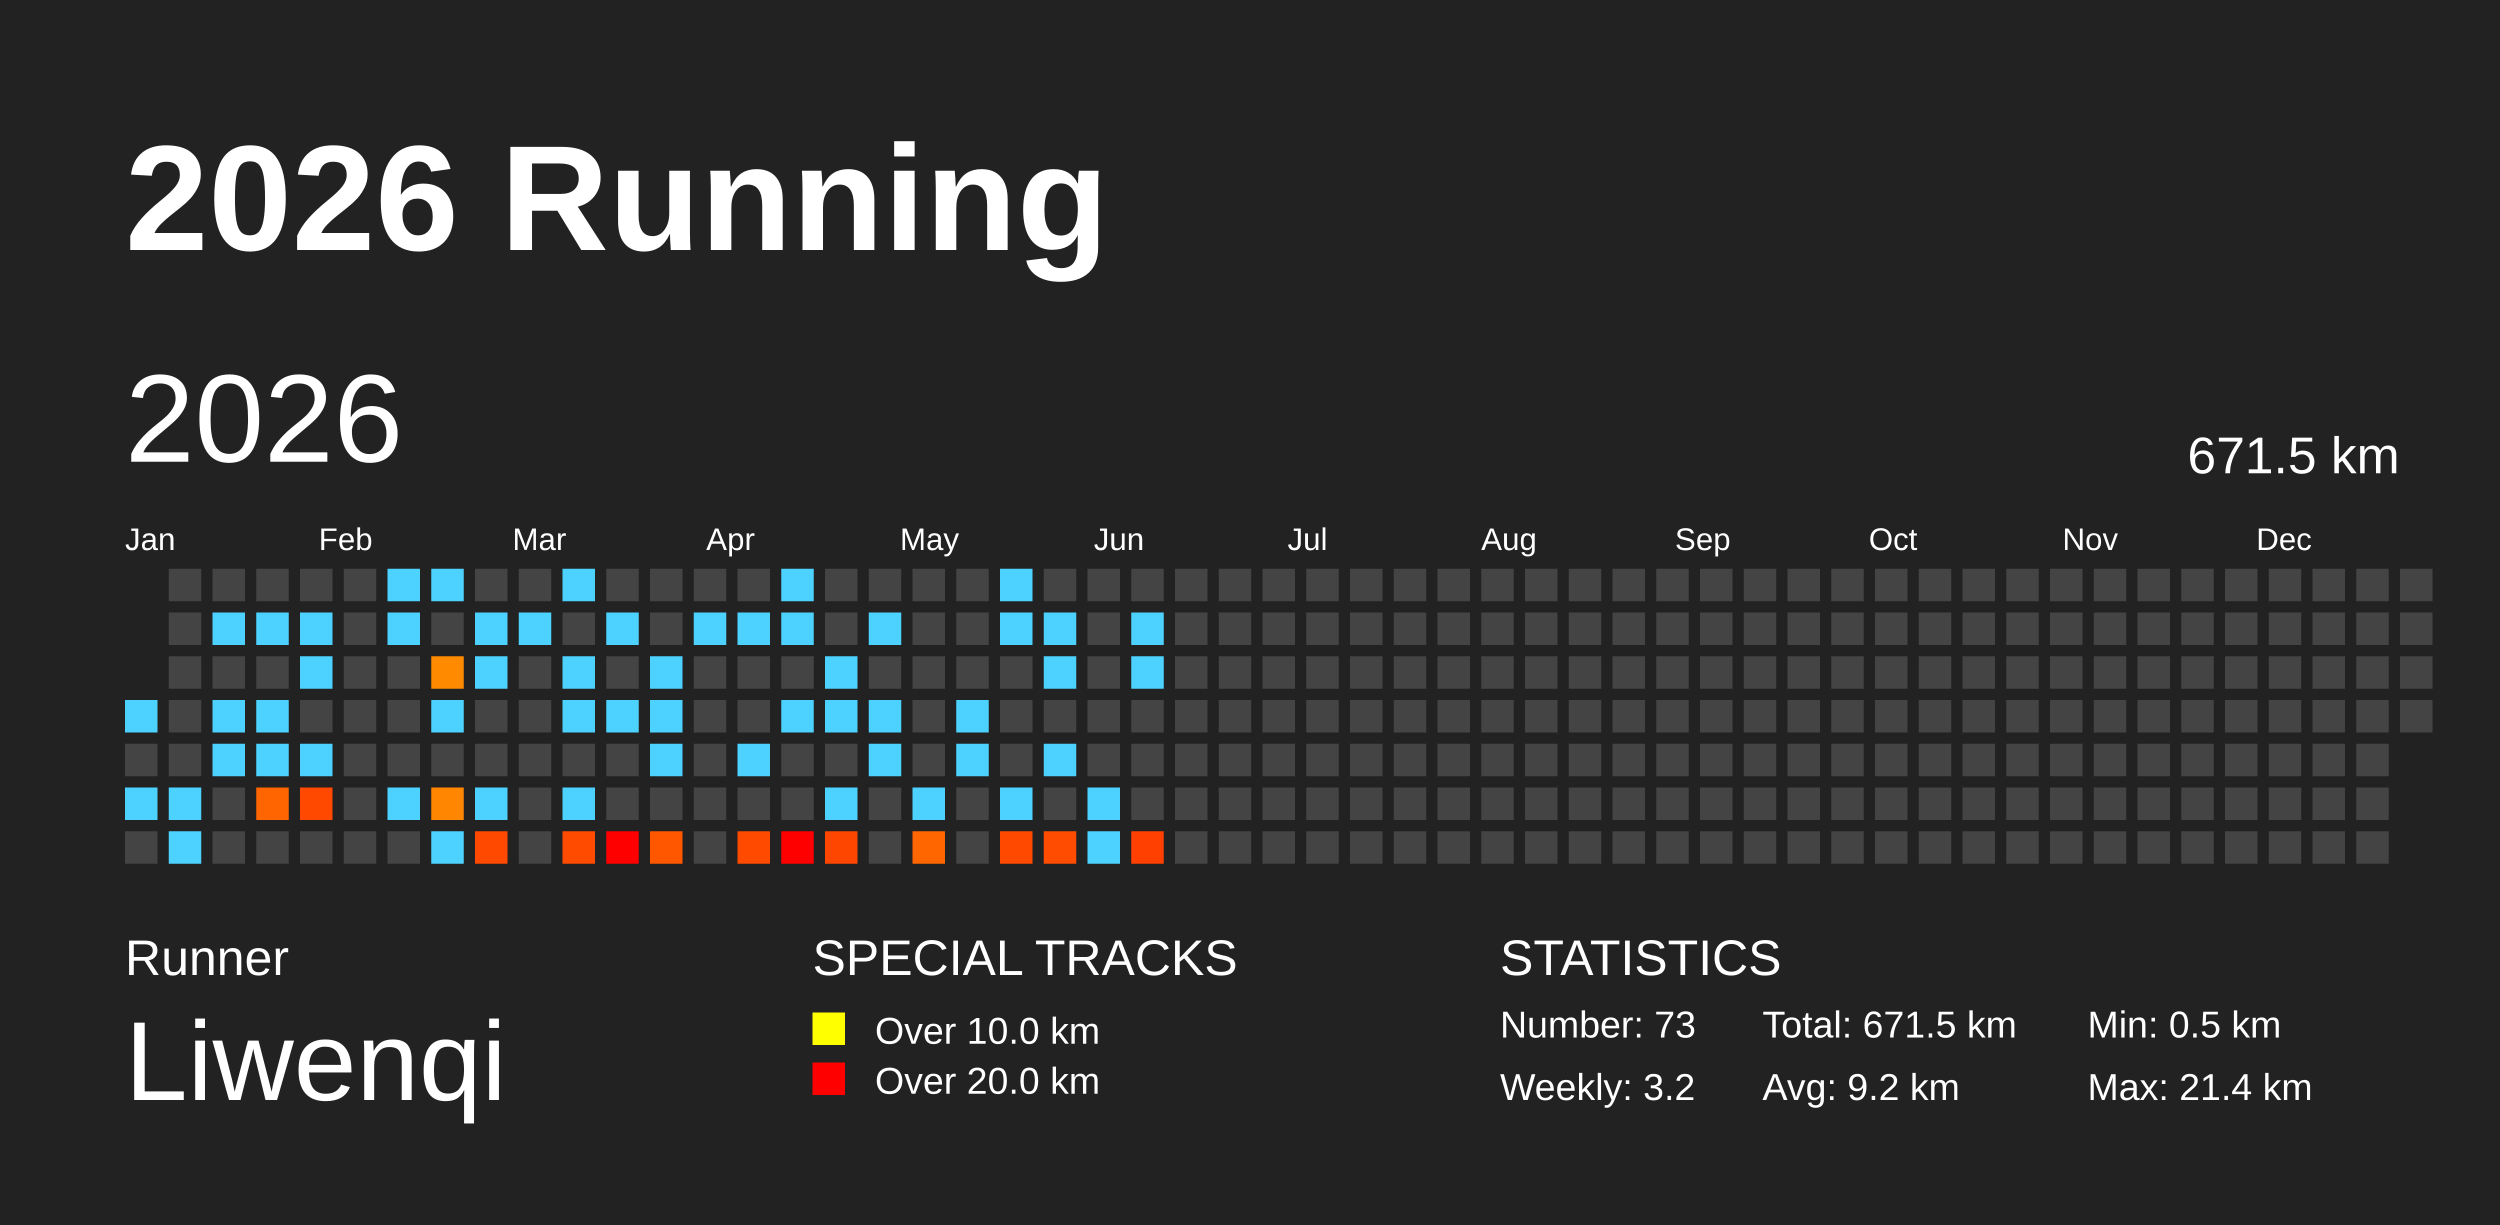
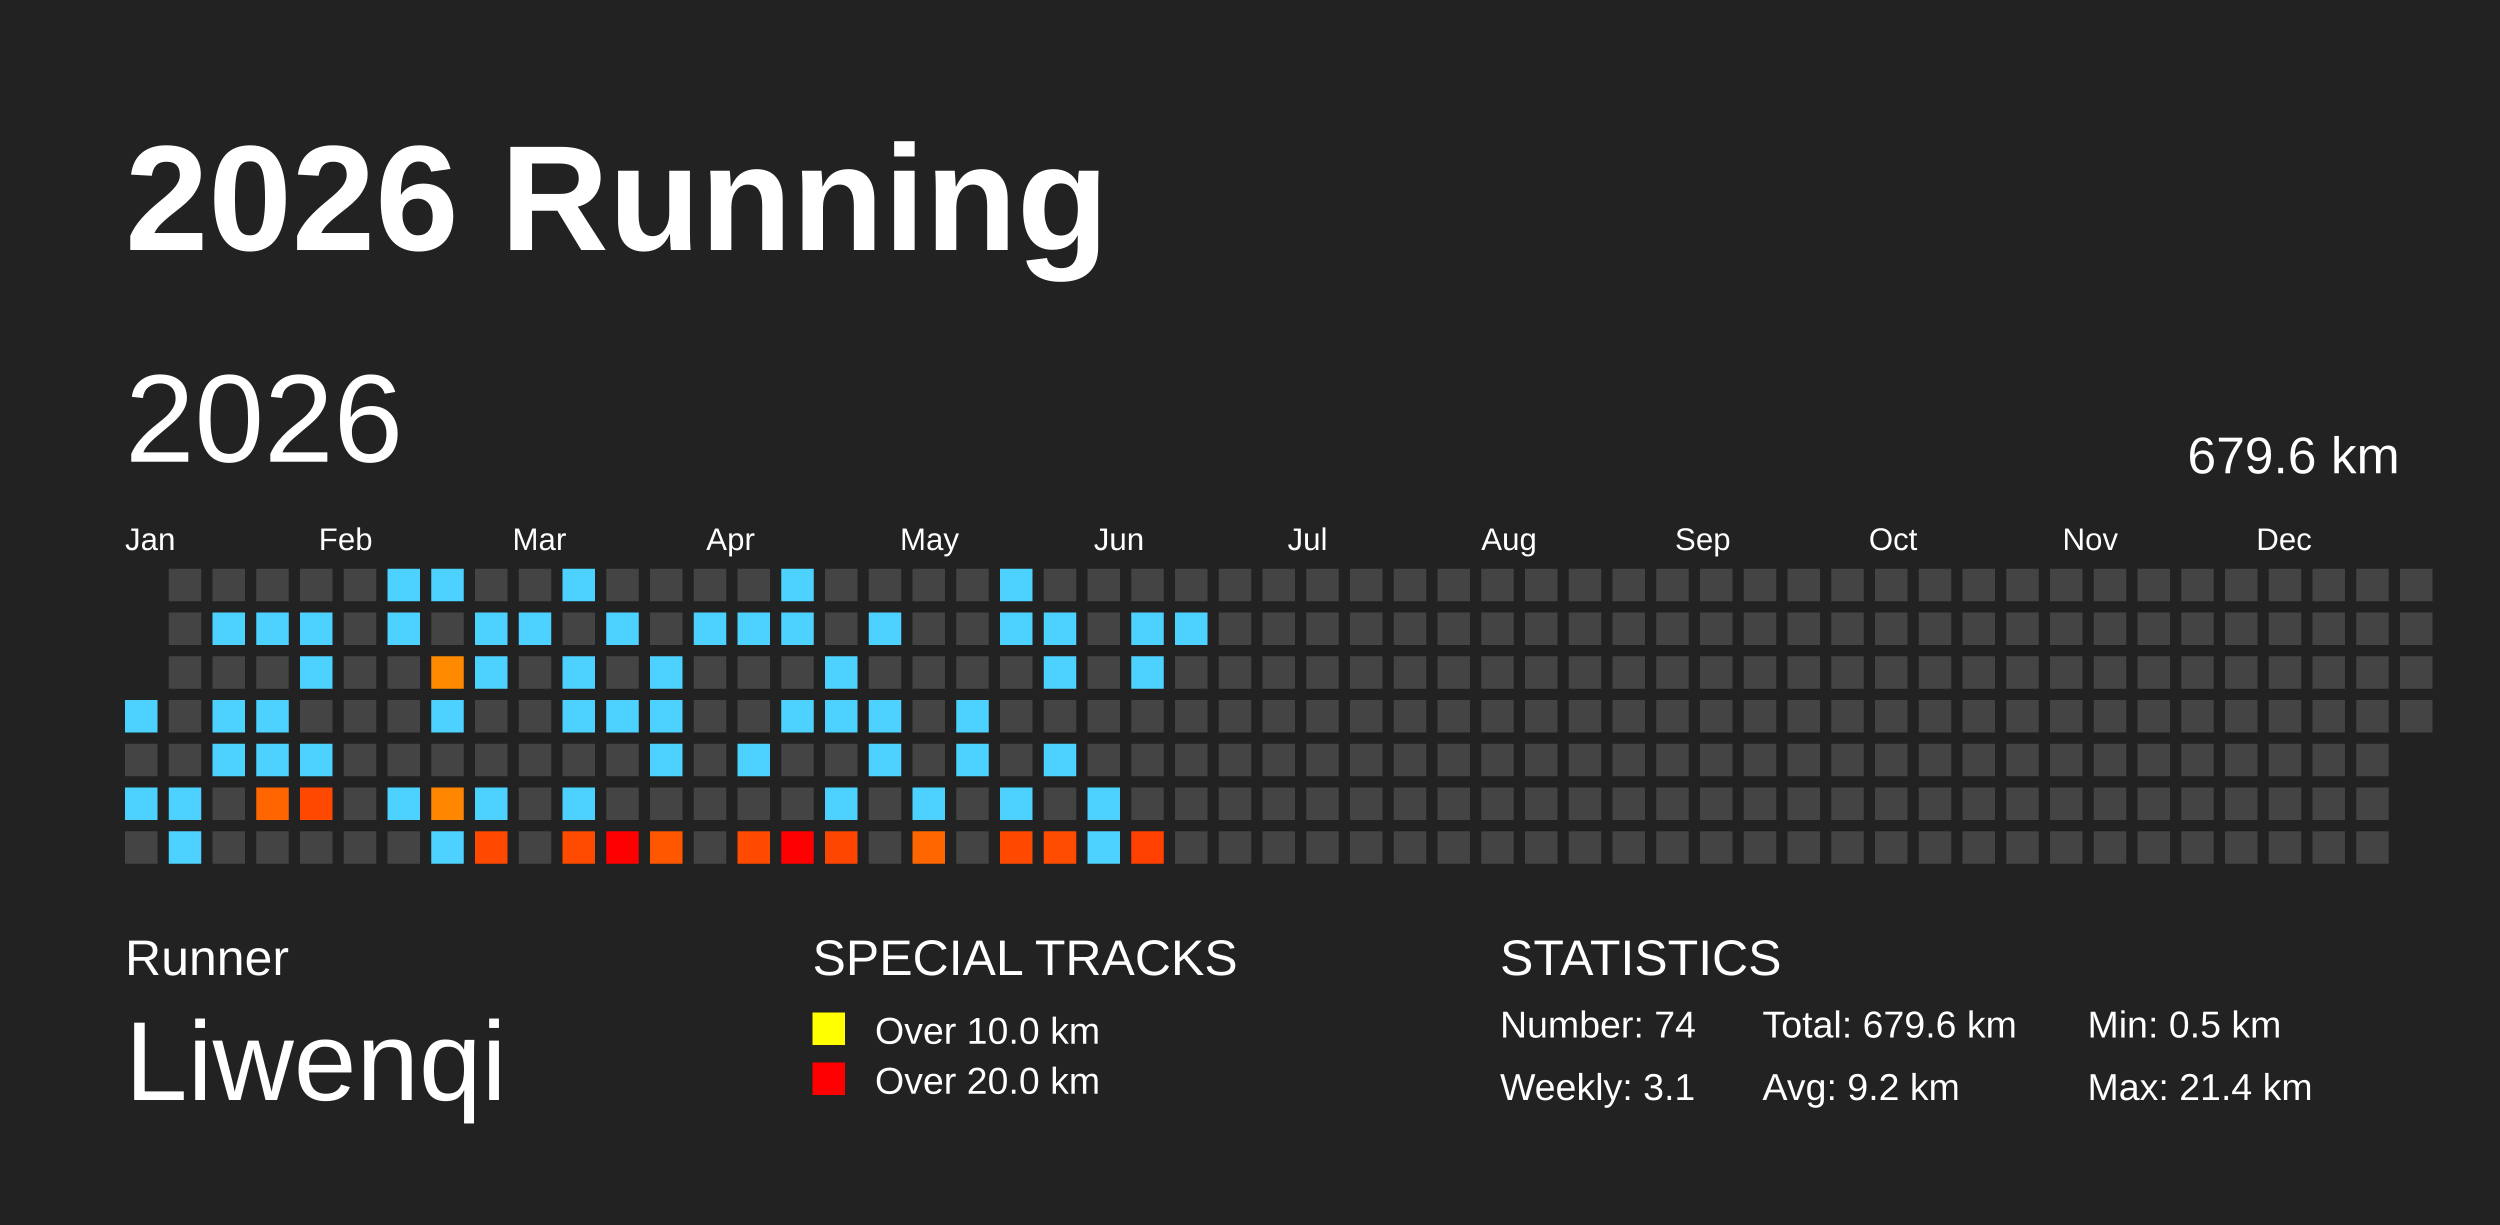
<svg xmlns="http://www.w3.org/2000/svg" baseProfile="full" height="98mm" version="1.1" viewBox="0,0,200,98" width="200mm">
  <defs />
  <rect fill="#222222" height="98" width="200" x="0" y="0" />
  <text fill="#FFFFFF" style="font-size:12px; font-family:Arial; font-weight:bold;" x="10" y="20">2026 Running</text>
  <text fill="#FFFFFF" style="font-size:4px; font-family:Arial" x="10" y="78">Runner</text>
  <text fill="#FFFFFF" style="font-size:9px; font-family:Arial" x="10" y="88">Liwenqi</text>
  <text fill="#FFFFFF" style="font-size:4px; font-family:Arial" x="65" y="78">SPECIAL TRACKS</text>
  <rect fill="yellow" height="2.6" width="2.6" x="65" y="81" />
  <text fill="#FFFFFF" style="font-size:3px; font-family:Arial" x="70" y="83.5">Over 10.0 km</text>
  <rect fill="red" height="2.6" width="2.6" x="65" y="85" />
  <text fill="#FFFFFF" style="font-size:3px; font-family:Arial" x="70" y="87.5">Over 20.0 km</text>
  <text fill="#FFFFFF" style="font-size:4px; font-family:Arial" x="120" y="78">STATISTICS</text>
-   <text fill="#FFFFFF" style="font-size:3px; font-family:Arial" x="120" y="83">Number: 73</text>
-   <text fill="#FFFFFF" style="font-size:3px; font-family:Arial" x="120" y="88">Weekly: 3.2</text>
-   <text fill="#FFFFFF" style="font-size:3px; font-family:Arial" x="141" y="83">Total: 671.5 km</text>
+   <text fill="#FFFFFF" style="font-size:3px; font-family:Arial" x="120" y="83">Number: 74</text>
+   <text fill="#FFFFFF" style="font-size:3px; font-family:Arial" x="120" y="88">Weekly: 3.1</text>
+   <text fill="#FFFFFF" style="font-size:3px; font-family:Arial" x="141" y="83">Total: 679.6 km</text>
  <text fill="#FFFFFF" style="font-size:3px; font-family:Arial" x="141" y="88">Avg: 9.2 km</text>
  <text fill="#FFFFFF" style="font-size:3px; font-family:Arial" x="167" y="83">Min: 0.5 km</text>
  <text fill="#FFFFFF" style="font-size:3px; font-family:Arial" x="167" y="88">Max: 21.4 km</text>
  <text dominant-baseline="hanging" fill="#FFFFFF" style="font-size:10.0px; font-family:Arial;" x="10" y="30">2026</text>
-   <text dominant-baseline="hanging" fill="#FFFFFF" style="font-size:4.125px; font-family:Arial;" x="175" y="35">671.5 km</text>
+   <text dominant-baseline="hanging" fill="#FFFFFF" style="font-size:4.125px; font-family:Arial;" x="175" y="35">679.6 km</text>
  <text fill="#FFFFFF" style="font-size:2.5px; font-family:Arial" x="10.0" y="44">Jan</text>
  <text fill="#FFFFFF" style="font-size:2.5px; font-family:Arial" x="25.5" y="44">Feb</text>
  <text fill="#FFFFFF" style="font-size:2.5px; font-family:Arial" x="41.0" y="44">Mar</text>
  <text fill="#FFFFFF" style="font-size:2.5px; font-family:Arial" x="56.5" y="44">Apr</text>
  <text fill="#FFFFFF" style="font-size:2.5px; font-family:Arial" x="72.0" y="44">May</text>
  <text fill="#FFFFFF" style="font-size:2.5px; font-family:Arial" x="87.5" y="44">Jun</text>
  <text fill="#FFFFFF" style="font-size:2.5px; font-family:Arial" x="103.0" y="44">Jul</text>
  <text fill="#FFFFFF" style="font-size:2.5px; font-family:Arial" x="118.5" y="44">Aug</text>
  <text fill="#FFFFFF" style="font-size:2.5px; font-family:Arial" x="134.0" y="44">Sep</text>
  <text fill="#FFFFFF" style="font-size:2.5px; font-family:Arial" x="149.5" y="44">Oct</text>
  <text fill="#FFFFFF" style="font-size:2.5px; font-family:Arial" x="165.0" y="44">Nov</text>
  <text fill="#FFFFFF" style="font-size:2.5px; font-family:Arial" x="180.5" y="44">Dec</text>
  <rect fill="#4dd2ff" height="2.6" width="2.6" x="10.0" y="56.0" />
  <rect fill="#444444" height="2.6" width="2.6" x="10.0" y="59.5" />
  <rect fill="#4dd2ff" height="2.6" width="2.6" x="10.0" y="63.0" />
  <rect fill="#444444" height="2.6" width="2.6" x="10.0" y="66.5" />
  <rect fill="#444444" height="2.6" width="2.6" x="13.5" y="45.5" />
  <rect fill="#444444" height="2.6" width="2.6" x="13.5" y="49.0" />
  <rect fill="#444444" height="2.6" width="2.6" x="13.5" y="52.5" />
  <rect fill="#444444" height="2.6" width="2.6" x="13.5" y="56.0" />
  <rect fill="#444444" height="2.6" width="2.6" x="13.5" y="59.5" />
  <rect fill="#4dd2ff" height="2.6" width="2.6" x="13.5" y="63.0" />
  <rect fill="#4dd2ff" height="2.6" width="2.6" x="13.5" y="66.5" />
  <rect fill="#444444" height="2.6" width="2.6" x="17.0" y="45.5" />
  <rect fill="#4dd2ff" height="2.6" width="2.6" x="17.0" y="49.0" />
  <rect fill="#444444" height="2.6" width="2.6" x="17.0" y="52.5" />
  <rect fill="#4dd2ff" height="2.6" width="2.6" x="17.0" y="56.0" />
  <rect fill="#4dd2ff" height="2.6" width="2.6" x="17.0" y="59.5" />
  <rect fill="#444444" height="2.6" width="2.6" x="17.0" y="63.0" />
  <rect fill="#444444" height="2.6" width="2.6" x="17.0" y="66.5" />
  <rect fill="#444444" height="2.6" width="2.6" x="20.5" y="45.5" />
  <rect fill="#4dd2ff" height="2.6" width="2.6" x="20.5" y="49.0" />
  <rect fill="#444444" height="2.6" width="2.6" x="20.5" y="52.5" />
  <rect fill="#4dd2ff" height="2.6" width="2.6" x="20.5" y="56.0" />
  <rect fill="#4dd2ff" height="2.6" width="2.6" x="20.5" y="59.5" />
  <rect fill="#ff6500" height="2.6" width="2.6" x="20.5" y="63.0" />
  <rect fill="#444444" height="2.6" width="2.6" x="20.5" y="66.5" />
  <rect fill="#444444" height="2.6" width="2.6" x="24.0" y="45.5" />
  <rect fill="#4dd2ff" height="2.6" width="2.6" x="24.0" y="49.0" />
  <rect fill="#4dd2ff" height="2.6" width="2.6" x="24.0" y="52.5" />
  <rect fill="#444444" height="2.6" width="2.6" x="24.0" y="56.0" />
  <rect fill="#4dd2ff" height="2.6" width="2.6" x="24.0" y="59.5" />
  <rect fill="#ff4800" height="2.6" width="2.6" x="24.0" y="63.0" />
  <rect fill="#444444" height="2.6" width="2.6" x="24.0" y="66.5" />
  <rect fill="#444444" height="2.6" width="2.6" x="27.5" y="45.5" />
  <rect fill="#444444" height="2.6" width="2.6" x="27.5" y="49.0" />
  <rect fill="#444444" height="2.6" width="2.6" x="27.5" y="52.5" />
  <rect fill="#444444" height="2.6" width="2.6" x="27.5" y="56.0" />
  <rect fill="#444444" height="2.6" width="2.6" x="27.5" y="59.5" />
  <rect fill="#444444" height="2.6" width="2.6" x="27.5" y="63.0" />
  <rect fill="#444444" height="2.6" width="2.6" x="27.5" y="66.5" />
  <rect fill="#4dd2ff" height="2.6" width="2.6" x="31.0" y="45.5" />
  <rect fill="#4dd2ff" height="2.6" width="2.6" x="31.0" y="49.0" />
  <rect fill="#444444" height="2.6" width="2.6" x="31.0" y="52.5" />
  <rect fill="#444444" height="2.6" width="2.6" x="31.0" y="56.0" />
  <rect fill="#444444" height="2.6" width="2.6" x="31.0" y="59.5" />
  <rect fill="#4dd2ff" height="2.6" width="2.6" x="31.0" y="63.0" />
  <rect fill="#444444" height="2.6" width="2.6" x="31.0" y="66.5" />
  <rect fill="#4dd2ff" height="2.6" width="2.6" x="34.5" y="45.5" />
  <rect fill="#444444" height="2.6" width="2.6" x="34.5" y="49.0" />
  <rect fill="#ff8a00" height="2.6" width="2.6" x="34.5" y="52.5" />
  <rect fill="#4dd2ff" height="2.6" width="2.6" x="34.5" y="56.0" />
  <rect fill="#444444" height="2.6" width="2.6" x="34.5" y="59.5" />
  <rect fill="#ff8600" height="2.6" width="2.6" x="34.5" y="63.0" />
  <rect fill="#4dd2ff" height="2.6" width="2.6" x="34.5" y="66.5" />
  <rect fill="#444444" height="2.6" width="2.6" x="38.0" y="45.5" />
  <rect fill="#4dd2ff" height="2.6" width="2.6" x="38.0" y="49.0" />
  <rect fill="#4dd2ff" height="2.6" width="2.6" x="38.0" y="52.5" />
  <rect fill="#444444" height="2.6" width="2.6" x="38.0" y="56.0" />
  <rect fill="#444444" height="2.6" width="2.6" x="38.0" y="59.5" />
  <rect fill="#4dd2ff" height="2.6" width="2.6" x="38.0" y="63.0" />
  <rect fill="#ff4800" height="2.6" width="2.6" x="38.0" y="66.5" />
  <rect fill="#444444" height="2.6" width="2.6" x="41.5" y="45.5" />
  <rect fill="#4dd2ff" height="2.6" width="2.6" x="41.5" y="49.0" />
  <rect fill="#444444" height="2.6" width="2.6" x="41.5" y="52.5" />
  <rect fill="#444444" height="2.6" width="2.6" x="41.5" y="56.0" />
  <rect fill="#444444" height="2.6" width="2.6" x="41.5" y="59.5" />
  <rect fill="#444444" height="2.6" width="2.6" x="41.5" y="63.0" />
  <rect fill="#444444" height="2.6" width="2.6" x="41.5" y="66.5" />
  <rect fill="#4dd2ff" height="2.6" width="2.6" x="45.0" y="45.5" />
  <rect fill="#444444" height="2.6" width="2.6" x="45.0" y="49.0" />
  <rect fill="#4dd2ff" height="2.6" width="2.6" x="45.0" y="52.5" />
  <rect fill="#4dd2ff" height="2.6" width="2.6" x="45.0" y="56.0" />
  <rect fill="#444444" height="2.6" width="2.6" x="45.0" y="59.5" />
  <rect fill="#4dd2ff" height="2.6" width="2.6" x="45.0" y="63.0" />
  <rect fill="#ff4b00" height="2.6" width="2.6" x="45.0" y="66.5" />
  <rect fill="#444444" height="2.6" width="2.6" x="48.5" y="45.5" />
  <rect fill="#4dd2ff" height="2.6" width="2.6" x="48.5" y="49.0" />
  <rect fill="#444444" height="2.6" width="2.6" x="48.5" y="52.5" />
  <rect fill="#4dd2ff" height="2.6" width="2.6" x="48.5" y="56.0" />
  <rect fill="#444444" height="2.6" width="2.6" x="48.5" y="59.5" />
  <rect fill="#444444" height="2.6" width="2.6" x="48.5" y="63.0" />
  <rect fill="red" height="2.6" width="2.6" x="48.5" y="66.5" />
  <rect fill="#444444" height="2.6" width="2.6" x="52.0" y="45.5" />
  <rect fill="#444444" height="2.6" width="2.6" x="52.0" y="49.0" />
  <rect fill="#4dd2ff" height="2.6" width="2.6" x="52.0" y="52.5" />
  <rect fill="#4dd2ff" height="2.6" width="2.6" x="52.0" y="56.0" />
  <rect fill="#4dd2ff" height="2.6" width="2.6" x="52.0" y="59.5" />
  <rect fill="#444444" height="2.6" width="2.6" x="52.0" y="63.0" />
  <rect fill="#ff5700" height="2.6" width="2.6" x="52.0" y="66.5" />
  <rect fill="#444444" height="2.6" width="2.6" x="55.5" y="45.5" />
  <rect fill="#4dd2ff" height="2.6" width="2.6" x="55.5" y="49.0" />
  <rect fill="#444444" height="2.6" width="2.6" x="55.5" y="52.5" />
  <rect fill="#444444" height="2.6" width="2.6" x="55.5" y="56.0" />
  <rect fill="#444444" height="2.6" width="2.6" x="55.5" y="59.5" />
  <rect fill="#444444" height="2.6" width="2.6" x="55.5" y="63.0" />
  <rect fill="#444444" height="2.6" width="2.6" x="55.5" y="66.5" />
  <rect fill="#444444" height="2.6" width="2.6" x="59.0" y="45.5" />
  <rect fill="#4dd2ff" height="2.6" width="2.6" x="59.0" y="49.0" />
  <rect fill="#444444" height="2.6" width="2.6" x="59.0" y="52.5" />
  <rect fill="#444444" height="2.6" width="2.6" x="59.0" y="56.0" />
  <rect fill="#4dd2ff" height="2.6" width="2.6" x="59.0" y="59.5" />
  <rect fill="#444444" height="2.6" width="2.6" x="59.0" y="63.0" />
  <rect fill="#ff4a00" height="2.6" width="2.6" x="59.0" y="66.5" />
  <rect fill="#4dd2ff" height="2.6" width="2.6" x="62.5" y="45.5" />
  <rect fill="#4dd2ff" height="2.6" width="2.6" x="62.5" y="49.0" />
  <rect fill="#444444" height="2.6" width="2.6" x="62.5" y="52.5" />
  <rect fill="#4dd2ff" height="2.6" width="2.6" x="62.5" y="56.0" />
  <rect fill="#444444" height="2.6" width="2.6" x="62.5" y="59.5" />
  <rect fill="#444444" height="2.6" width="2.6" x="62.5" y="63.0" />
  <rect fill="red" height="2.6" width="2.6" x="62.5" y="66.5" />
  <rect fill="#444444" height="2.6" width="2.6" x="66.0" y="45.5" />
  <rect fill="#444444" height="2.6" width="2.6" x="66.0" y="49.0" />
  <rect fill="#4dd2ff" height="2.6" width="2.6" x="66.0" y="52.5" />
  <rect fill="#4dd2ff" height="2.6" width="2.6" x="66.0" y="56.0" />
  <rect fill="#444444" height="2.6" width="2.6" x="66.0" y="59.5" />
  <rect fill="#4dd2ff" height="2.6" width="2.6" x="66.0" y="63.0" />
  <rect fill="#ff4600" height="2.6" width="2.6" x="66.0" y="66.5" />
  <rect fill="#444444" height="2.6" width="2.6" x="69.5" y="45.5" />
  <rect fill="#4dd2ff" height="2.6" width="2.6" x="69.5" y="49.0" />
  <rect fill="#444444" height="2.6" width="2.6" x="69.5" y="52.5" />
  <rect fill="#4dd2ff" height="2.6" width="2.6" x="69.5" y="56.0" />
  <rect fill="#4dd2ff" height="2.6" width="2.6" x="69.5" y="59.5" />
  <rect fill="#444444" height="2.6" width="2.6" x="69.5" y="63.0" />
  <rect fill="#444444" height="2.6" width="2.6" x="69.5" y="66.5" />
  <rect fill="#444444" height="2.6" width="2.6" x="73.0" y="45.5" />
  <rect fill="#444444" height="2.6" width="2.6" x="73.0" y="49.0" />
  <rect fill="#444444" height="2.6" width="2.6" x="73.0" y="52.5" />
  <rect fill="#444444" height="2.6" width="2.6" x="73.0" y="56.0" />
  <rect fill="#444444" height="2.6" width="2.6" x="73.0" y="59.5" />
  <rect fill="#4dd2ff" height="2.6" width="2.6" x="73.0" y="63.0" />
  <rect fill="#ff6600" height="2.6" width="2.6" x="73.0" y="66.5" />
  <rect fill="#444444" height="2.6" width="2.6" x="76.5" y="45.5" />
  <rect fill="#444444" height="2.6" width="2.6" x="76.5" y="49.0" />
  <rect fill="#444444" height="2.6" width="2.6" x="76.5" y="52.5" />
  <rect fill="#4dd2ff" height="2.6" width="2.6" x="76.5" y="56.0" />
  <rect fill="#4dd2ff" height="2.6" width="2.6" x="76.5" y="59.5" />
  <rect fill="#444444" height="2.6" width="2.6" x="76.5" y="63.0" />
  <rect fill="#444444" height="2.6" width="2.6" x="76.5" y="66.5" />
  <rect fill="#4dd2ff" height="2.6" width="2.6" x="80.0" y="45.5" />
  <rect fill="#4dd2ff" height="2.6" width="2.6" x="80.0" y="49.0" />
  <rect fill="#444444" height="2.6" width="2.6" x="80.0" y="52.5" />
  <rect fill="#444444" height="2.6" width="2.6" x="80.0" y="56.0" />
  <rect fill="#444444" height="2.6" width="2.6" x="80.0" y="59.5" />
  <rect fill="#4dd2ff" height="2.6" width="2.6" x="80.0" y="63.0" />
  <rect fill="#ff4900" height="2.6" width="2.6" x="80.0" y="66.5" />
  <rect fill="#444444" height="2.6" width="2.6" x="83.5" y="45.5" />
  <rect fill="#4dd2ff" height="2.6" width="2.6" x="83.5" y="49.0" />
  <rect fill="#4dd2ff" height="2.6" width="2.6" x="83.5" y="52.5" />
  <rect fill="#444444" height="2.6" width="2.6" x="83.5" y="56.0" />
  <rect fill="#4dd2ff" height="2.6" width="2.6" x="83.5" y="59.5" />
  <rect fill="#444444" height="2.6" width="2.6" x="83.5" y="63.0" />
  <rect fill="#ff4c00" height="2.6" width="2.6" x="83.5" y="66.5" />
  <rect fill="#444444" height="2.6" width="2.6" x="87.0" y="45.5" />
  <rect fill="#444444" height="2.6" width="2.6" x="87.0" y="49.0" />
  <rect fill="#444444" height="2.6" width="2.6" x="87.0" y="52.5" />
  <rect fill="#444444" height="2.6" width="2.6" x="87.0" y="56.0" />
  <rect fill="#444444" height="2.6" width="2.6" x="87.0" y="59.5" />
  <rect fill="#4dd2ff" height="2.6" width="2.6" x="87.0" y="63.0" />
  <rect fill="#4dd2ff" height="2.6" width="2.6" x="87.0" y="66.5" />
  <rect fill="#444444" height="2.6" width="2.6" x="90.5" y="45.5" />
  <rect fill="#4dd2ff" height="2.6" width="2.6" x="90.5" y="49.0" />
  <rect fill="#4dd2ff" height="2.6" width="2.6" x="90.5" y="52.5" />
  <rect fill="#444444" height="2.6" width="2.6" x="90.5" y="56.0" />
  <rect fill="#444444" height="2.6" width="2.6" x="90.5" y="59.5" />
  <rect fill="#444444" height="2.6" width="2.6" x="90.5" y="63.0" />
  <rect fill="#ff4000" height="2.6" width="2.6" x="90.5" y="66.5" />
  <rect fill="#444444" height="2.6" width="2.6" x="94.0" y="45.5" />
-   <rect fill="#444444" height="2.6" width="2.6" x="94.0" y="49.0" />
+   <rect fill="#4dd2ff" height="2.6" width="2.6" x="94.0" y="49.0" />
  <rect fill="#444444" height="2.6" width="2.6" x="94.0" y="52.5" />
  <rect fill="#444444" height="2.6" width="2.6" x="94.0" y="56.0" />
  <rect fill="#444444" height="2.6" width="2.6" x="94.0" y="59.5" />
  <rect fill="#444444" height="2.6" width="2.6" x="94.0" y="63.0" />
  <rect fill="#444444" height="2.6" width="2.6" x="94.0" y="66.5" />
  <rect fill="#444444" height="2.6" width="2.6" x="97.5" y="45.5" />
  <rect fill="#444444" height="2.6" width="2.6" x="97.5" y="49.0" />
  <rect fill="#444444" height="2.6" width="2.6" x="97.5" y="52.5" />
  <rect fill="#444444" height="2.6" width="2.6" x="97.5" y="56.0" />
  <rect fill="#444444" height="2.6" width="2.6" x="97.5" y="59.5" />
  <rect fill="#444444" height="2.6" width="2.6" x="97.5" y="63.0" />
  <rect fill="#444444" height="2.6" width="2.6" x="97.5" y="66.5" />
  <rect fill="#444444" height="2.6" width="2.6" x="101.0" y="45.5" />
  <rect fill="#444444" height="2.6" width="2.6" x="101.0" y="49.0" />
  <rect fill="#444444" height="2.6" width="2.6" x="101.0" y="52.5" />
  <rect fill="#444444" height="2.6" width="2.6" x="101.0" y="56.0" />
  <rect fill="#444444" height="2.6" width="2.6" x="101.0" y="59.5" />
  <rect fill="#444444" height="2.6" width="2.6" x="101.0" y="63.0" />
  <rect fill="#444444" height="2.6" width="2.6" x="101.0" y="66.5" />
  <rect fill="#444444" height="2.6" width="2.6" x="104.5" y="45.5" />
  <rect fill="#444444" height="2.6" width="2.6" x="104.5" y="49.0" />
  <rect fill="#444444" height="2.6" width="2.6" x="104.5" y="52.5" />
  <rect fill="#444444" height="2.6" width="2.6" x="104.5" y="56.0" />
  <rect fill="#444444" height="2.6" width="2.6" x="104.5" y="59.5" />
  <rect fill="#444444" height="2.6" width="2.6" x="104.5" y="63.0" />
  <rect fill="#444444" height="2.6" width="2.6" x="104.5" y="66.5" />
  <rect fill="#444444" height="2.6" width="2.6" x="108.0" y="45.5" />
  <rect fill="#444444" height="2.6" width="2.6" x="108.0" y="49.0" />
  <rect fill="#444444" height="2.6" width="2.6" x="108.0" y="52.5" />
  <rect fill="#444444" height="2.6" width="2.6" x="108.0" y="56.0" />
  <rect fill="#444444" height="2.6" width="2.6" x="108.0" y="59.5" />
  <rect fill="#444444" height="2.6" width="2.6" x="108.0" y="63.0" />
  <rect fill="#444444" height="2.6" width="2.6" x="108.0" y="66.5" />
  <rect fill="#444444" height="2.6" width="2.6" x="111.5" y="45.5" />
  <rect fill="#444444" height="2.6" width="2.6" x="111.5" y="49.0" />
  <rect fill="#444444" height="2.6" width="2.6" x="111.5" y="52.5" />
  <rect fill="#444444" height="2.6" width="2.6" x="111.5" y="56.0" />
  <rect fill="#444444" height="2.6" width="2.6" x="111.5" y="59.5" />
  <rect fill="#444444" height="2.6" width="2.6" x="111.5" y="63.0" />
  <rect fill="#444444" height="2.6" width="2.6" x="111.5" y="66.5" />
  <rect fill="#444444" height="2.6" width="2.6" x="115.0" y="45.5" />
  <rect fill="#444444" height="2.6" width="2.6" x="115.0" y="49.0" />
  <rect fill="#444444" height="2.6" width="2.6" x="115.0" y="52.5" />
  <rect fill="#444444" height="2.6" width="2.6" x="115.0" y="56.0" />
  <rect fill="#444444" height="2.6" width="2.6" x="115.0" y="59.5" />
  <rect fill="#444444" height="2.6" width="2.6" x="115.0" y="63.0" />
  <rect fill="#444444" height="2.6" width="2.6" x="115.0" y="66.5" />
  <rect fill="#444444" height="2.6" width="2.6" x="118.5" y="45.5" />
  <rect fill="#444444" height="2.6" width="2.6" x="118.5" y="49.0" />
  <rect fill="#444444" height="2.6" width="2.6" x="118.5" y="52.5" />
  <rect fill="#444444" height="2.6" width="2.6" x="118.5" y="56.0" />
  <rect fill="#444444" height="2.6" width="2.6" x="118.5" y="59.5" />
  <rect fill="#444444" height="2.6" width="2.6" x="118.5" y="63.0" />
  <rect fill="#444444" height="2.6" width="2.6" x="118.5" y="66.5" />
  <rect fill="#444444" height="2.6" width="2.6" x="122.0" y="45.5" />
  <rect fill="#444444" height="2.6" width="2.6" x="122.0" y="49.0" />
  <rect fill="#444444" height="2.6" width="2.6" x="122.0" y="52.5" />
  <rect fill="#444444" height="2.6" width="2.6" x="122.0" y="56.0" />
  <rect fill="#444444" height="2.6" width="2.6" x="122.0" y="59.5" />
  <rect fill="#444444" height="2.6" width="2.6" x="122.0" y="63.0" />
  <rect fill="#444444" height="2.6" width="2.6" x="122.0" y="66.5" />
  <rect fill="#444444" height="2.6" width="2.6" x="125.5" y="45.5" />
  <rect fill="#444444" height="2.6" width="2.6" x="125.5" y="49.0" />
  <rect fill="#444444" height="2.6" width="2.6" x="125.5" y="52.5" />
  <rect fill="#444444" height="2.6" width="2.6" x="125.5" y="56.0" />
  <rect fill="#444444" height="2.6" width="2.6" x="125.5" y="59.5" />
  <rect fill="#444444" height="2.6" width="2.6" x="125.5" y="63.0" />
  <rect fill="#444444" height="2.6" width="2.6" x="125.5" y="66.5" />
  <rect fill="#444444" height="2.6" width="2.6" x="129.0" y="45.5" />
  <rect fill="#444444" height="2.6" width="2.6" x="129.0" y="49.0" />
  <rect fill="#444444" height="2.6" width="2.6" x="129.0" y="52.5" />
  <rect fill="#444444" height="2.6" width="2.6" x="129.0" y="56.0" />
  <rect fill="#444444" height="2.6" width="2.6" x="129.0" y="59.5" />
  <rect fill="#444444" height="2.6" width="2.6" x="129.0" y="63.0" />
  <rect fill="#444444" height="2.6" width="2.6" x="129.0" y="66.5" />
  <rect fill="#444444" height="2.6" width="2.6" x="132.5" y="45.5" />
  <rect fill="#444444" height="2.6" width="2.6" x="132.5" y="49.0" />
  <rect fill="#444444" height="2.6" width="2.6" x="132.5" y="52.5" />
  <rect fill="#444444" height="2.6" width="2.6" x="132.5" y="56.0" />
  <rect fill="#444444" height="2.6" width="2.6" x="132.5" y="59.5" />
  <rect fill="#444444" height="2.6" width="2.6" x="132.5" y="63.0" />
  <rect fill="#444444" height="2.6" width="2.6" x="132.5" y="66.5" />
  <rect fill="#444444" height="2.6" width="2.6" x="136.0" y="45.5" />
  <rect fill="#444444" height="2.6" width="2.6" x="136.0" y="49.0" />
  <rect fill="#444444" height="2.6" width="2.6" x="136.0" y="52.5" />
  <rect fill="#444444" height="2.6" width="2.6" x="136.0" y="56.0" />
  <rect fill="#444444" height="2.6" width="2.6" x="136.0" y="59.5" />
  <rect fill="#444444" height="2.6" width="2.6" x="136.0" y="63.0" />
  <rect fill="#444444" height="2.6" width="2.6" x="136.0" y="66.5" />
  <rect fill="#444444" height="2.6" width="2.6" x="139.5" y="45.5" />
  <rect fill="#444444" height="2.6" width="2.6" x="139.5" y="49.0" />
  <rect fill="#444444" height="2.6" width="2.6" x="139.5" y="52.5" />
  <rect fill="#444444" height="2.6" width="2.6" x="139.5" y="56.0" />
  <rect fill="#444444" height="2.6" width="2.6" x="139.5" y="59.5" />
  <rect fill="#444444" height="2.6" width="2.6" x="139.5" y="63.0" />
  <rect fill="#444444" height="2.6" width="2.6" x="139.5" y="66.5" />
  <rect fill="#444444" height="2.6" width="2.6" x="143.0" y="45.5" />
  <rect fill="#444444" height="2.6" width="2.6" x="143.0" y="49.0" />
  <rect fill="#444444" height="2.6" width="2.6" x="143.0" y="52.5" />
  <rect fill="#444444" height="2.6" width="2.6" x="143.0" y="56.0" />
  <rect fill="#444444" height="2.6" width="2.6" x="143.0" y="59.5" />
  <rect fill="#444444" height="2.6" width="2.6" x="143.0" y="63.0" />
  <rect fill="#444444" height="2.6" width="2.6" x="143.0" y="66.5" />
  <rect fill="#444444" height="2.6" width="2.6" x="146.5" y="45.5" />
  <rect fill="#444444" height="2.6" width="2.6" x="146.5" y="49.0" />
  <rect fill="#444444" height="2.6" width="2.6" x="146.5" y="52.5" />
  <rect fill="#444444" height="2.6" width="2.6" x="146.5" y="56.0" />
  <rect fill="#444444" height="2.6" width="2.6" x="146.5" y="59.5" />
  <rect fill="#444444" height="2.6" width="2.6" x="146.5" y="63.0" />
  <rect fill="#444444" height="2.6" width="2.6" x="146.5" y="66.5" />
  <rect fill="#444444" height="2.6" width="2.6" x="150.0" y="45.5" />
  <rect fill="#444444" height="2.6" width="2.6" x="150.0" y="49.0" />
  <rect fill="#444444" height="2.6" width="2.6" x="150.0" y="52.5" />
  <rect fill="#444444" height="2.6" width="2.6" x="150.0" y="56.0" />
  <rect fill="#444444" height="2.6" width="2.6" x="150.0" y="59.5" />
  <rect fill="#444444" height="2.6" width="2.6" x="150.0" y="63.0" />
  <rect fill="#444444" height="2.6" width="2.6" x="150.0" y="66.5" />
  <rect fill="#444444" height="2.6" width="2.6" x="153.5" y="45.5" />
  <rect fill="#444444" height="2.6" width="2.6" x="153.5" y="49.0" />
  <rect fill="#444444" height="2.6" width="2.6" x="153.5" y="52.5" />
  <rect fill="#444444" height="2.6" width="2.6" x="153.5" y="56.0" />
  <rect fill="#444444" height="2.6" width="2.6" x="153.5" y="59.5" />
  <rect fill="#444444" height="2.6" width="2.6" x="153.5" y="63.0" />
  <rect fill="#444444" height="2.6" width="2.6" x="153.5" y="66.5" />
  <rect fill="#444444" height="2.6" width="2.6" x="157.0" y="45.5" />
  <rect fill="#444444" height="2.6" width="2.6" x="157.0" y="49.0" />
  <rect fill="#444444" height="2.6" width="2.6" x="157.0" y="52.5" />
  <rect fill="#444444" height="2.6" width="2.6" x="157.0" y="56.0" />
  <rect fill="#444444" height="2.6" width="2.6" x="157.0" y="59.5" />
  <rect fill="#444444" height="2.6" width="2.6" x="157.0" y="63.0" />
  <rect fill="#444444" height="2.6" width="2.6" x="157.0" y="66.5" />
  <rect fill="#444444" height="2.6" width="2.6" x="160.5" y="45.5" />
  <rect fill="#444444" height="2.6" width="2.6" x="160.5" y="49.0" />
  <rect fill="#444444" height="2.6" width="2.6" x="160.5" y="52.5" />
  <rect fill="#444444" height="2.6" width="2.6" x="160.5" y="56.0" />
  <rect fill="#444444" height="2.6" width="2.6" x="160.5" y="59.5" />
  <rect fill="#444444" height="2.6" width="2.6" x="160.5" y="63.0" />
  <rect fill="#444444" height="2.6" width="2.6" x="160.5" y="66.5" />
  <rect fill="#444444" height="2.6" width="2.6" x="164.0" y="45.5" />
  <rect fill="#444444" height="2.6" width="2.6" x="164.0" y="49.0" />
  <rect fill="#444444" height="2.6" width="2.6" x="164.0" y="52.5" />
  <rect fill="#444444" height="2.6" width="2.6" x="164.0" y="56.0" />
  <rect fill="#444444" height="2.6" width="2.6" x="164.0" y="59.5" />
  <rect fill="#444444" height="2.6" width="2.6" x="164.0" y="63.0" />
  <rect fill="#444444" height="2.6" width="2.6" x="164.0" y="66.5" />
  <rect fill="#444444" height="2.6" width="2.6" x="167.5" y="45.5" />
  <rect fill="#444444" height="2.6" width="2.6" x="167.5" y="49.0" />
  <rect fill="#444444" height="2.6" width="2.6" x="167.5" y="52.5" />
  <rect fill="#444444" height="2.6" width="2.6" x="167.5" y="56.0" />
  <rect fill="#444444" height="2.6" width="2.6" x="167.5" y="59.5" />
  <rect fill="#444444" height="2.6" width="2.6" x="167.5" y="63.0" />
  <rect fill="#444444" height="2.6" width="2.6" x="167.5" y="66.5" />
  <rect fill="#444444" height="2.6" width="2.6" x="171.0" y="45.5" />
  <rect fill="#444444" height="2.6" width="2.6" x="171.0" y="49.0" />
  <rect fill="#444444" height="2.6" width="2.6" x="171.0" y="52.5" />
  <rect fill="#444444" height="2.6" width="2.6" x="171.0" y="56.0" />
  <rect fill="#444444" height="2.6" width="2.6" x="171.0" y="59.5" />
  <rect fill="#444444" height="2.6" width="2.6" x="171.0" y="63.0" />
  <rect fill="#444444" height="2.6" width="2.6" x="171.0" y="66.5" />
  <rect fill="#444444" height="2.6" width="2.6" x="174.5" y="45.5" />
  <rect fill="#444444" height="2.6" width="2.6" x="174.5" y="49.0" />
  <rect fill="#444444" height="2.6" width="2.6" x="174.5" y="52.5" />
  <rect fill="#444444" height="2.6" width="2.6" x="174.5" y="56.0" />
  <rect fill="#444444" height="2.6" width="2.6" x="174.5" y="59.5" />
  <rect fill="#444444" height="2.6" width="2.6" x="174.5" y="63.0" />
  <rect fill="#444444" height="2.6" width="2.6" x="174.5" y="66.5" />
  <rect fill="#444444" height="2.6" width="2.6" x="178.0" y="45.5" />
  <rect fill="#444444" height="2.6" width="2.6" x="178.0" y="49.0" />
  <rect fill="#444444" height="2.6" width="2.6" x="178.0" y="52.5" />
  <rect fill="#444444" height="2.6" width="2.6" x="178.0" y="56.0" />
  <rect fill="#444444" height="2.6" width="2.6" x="178.0" y="59.5" />
  <rect fill="#444444" height="2.6" width="2.6" x="178.0" y="63.0" />
  <rect fill="#444444" height="2.6" width="2.6" x="178.0" y="66.5" />
  <rect fill="#444444" height="2.6" width="2.6" x="181.5" y="45.5" />
  <rect fill="#444444" height="2.6" width="2.6" x="181.5" y="49.0" />
  <rect fill="#444444" height="2.6" width="2.6" x="181.5" y="52.5" />
  <rect fill="#444444" height="2.6" width="2.6" x="181.5" y="56.0" />
  <rect fill="#444444" height="2.6" width="2.6" x="181.5" y="59.5" />
  <rect fill="#444444" height="2.6" width="2.6" x="181.5" y="63.0" />
  <rect fill="#444444" height="2.6" width="2.6" x="181.5" y="66.5" />
  <rect fill="#444444" height="2.6" width="2.6" x="185.0" y="45.5" />
  <rect fill="#444444" height="2.6" width="2.6" x="185.0" y="49.0" />
  <rect fill="#444444" height="2.6" width="2.6" x="185.0" y="52.5" />
  <rect fill="#444444" height="2.6" width="2.6" x="185.0" y="56.0" />
  <rect fill="#444444" height="2.6" width="2.6" x="185.0" y="59.5" />
  <rect fill="#444444" height="2.6" width="2.6" x="185.0" y="63.0" />
  <rect fill="#444444" height="2.6" width="2.6" x="185.0" y="66.5" />
  <rect fill="#444444" height="2.6" width="2.6" x="188.5" y="45.5" />
  <rect fill="#444444" height="2.6" width="2.6" x="188.5" y="49.0" />
  <rect fill="#444444" height="2.6" width="2.6" x="188.5" y="52.5" />
  <rect fill="#444444" height="2.6" width="2.6" x="188.5" y="56.0" />
  <rect fill="#444444" height="2.6" width="2.6" x="188.5" y="59.5" />
  <rect fill="#444444" height="2.6" width="2.6" x="188.5" y="63.0" />
  <rect fill="#444444" height="2.6" width="2.6" x="188.5" y="66.5" />
  <rect fill="#444444" height="2.6" width="2.6" x="192.0" y="45.5" />
  <rect fill="#444444" height="2.6" width="2.6" x="192.0" y="49.0" />
  <rect fill="#444444" height="2.6" width="2.6" x="192.0" y="52.5" />
  <rect fill="#444444" height="2.6" width="2.6" x="192.0" y="56.0" />
</svg>
